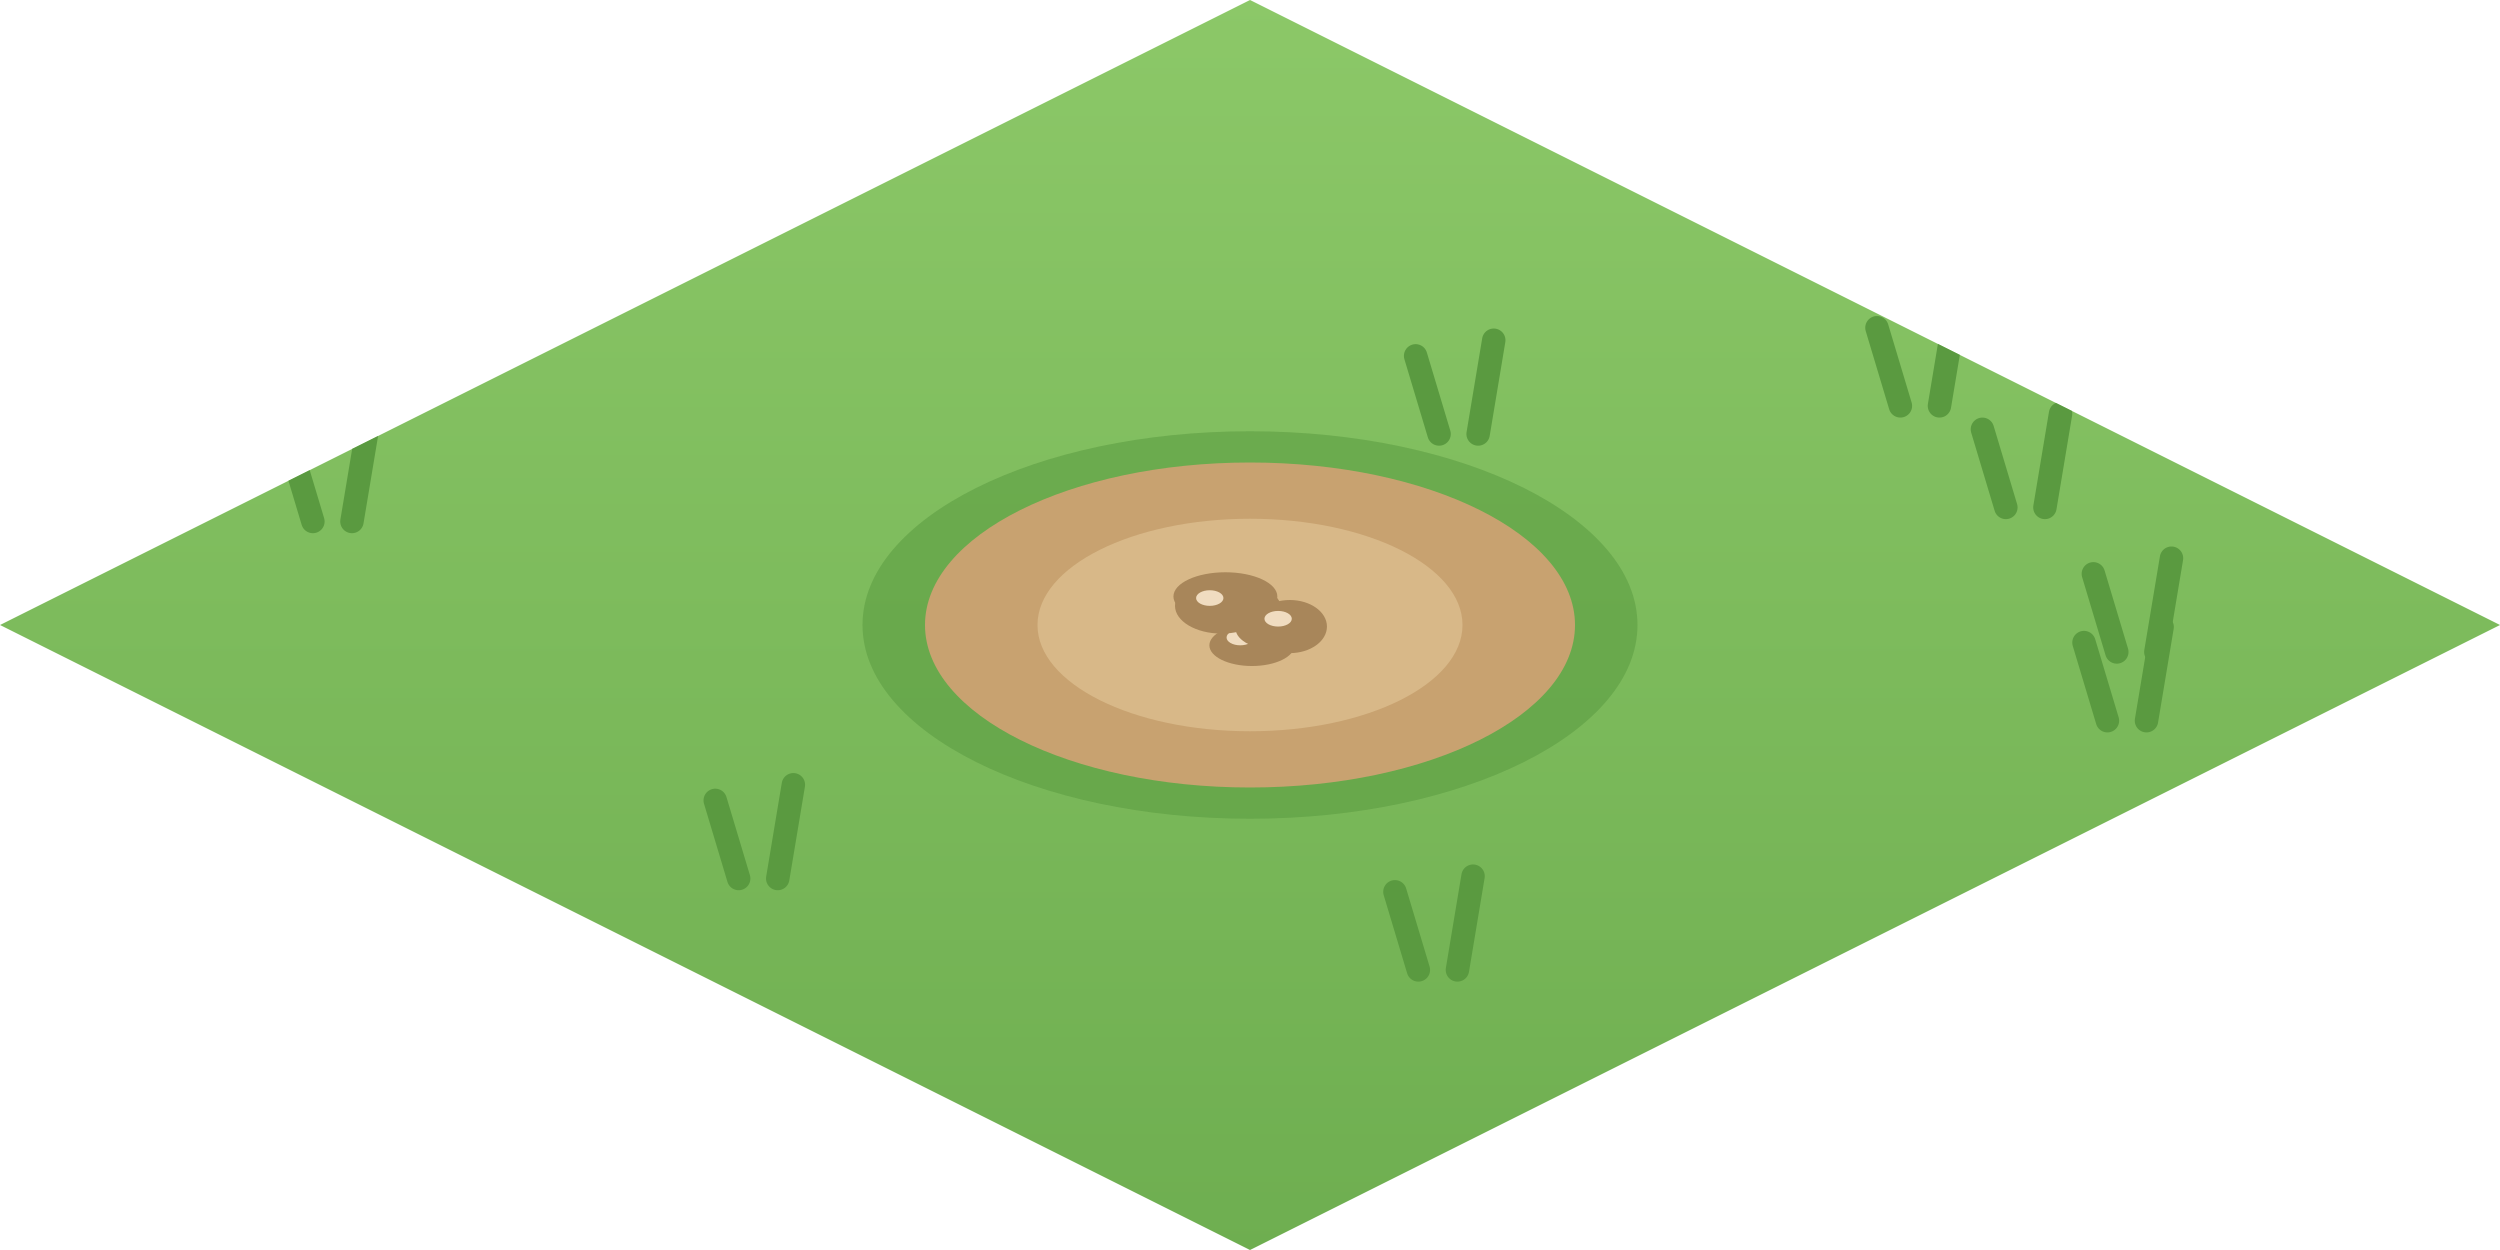
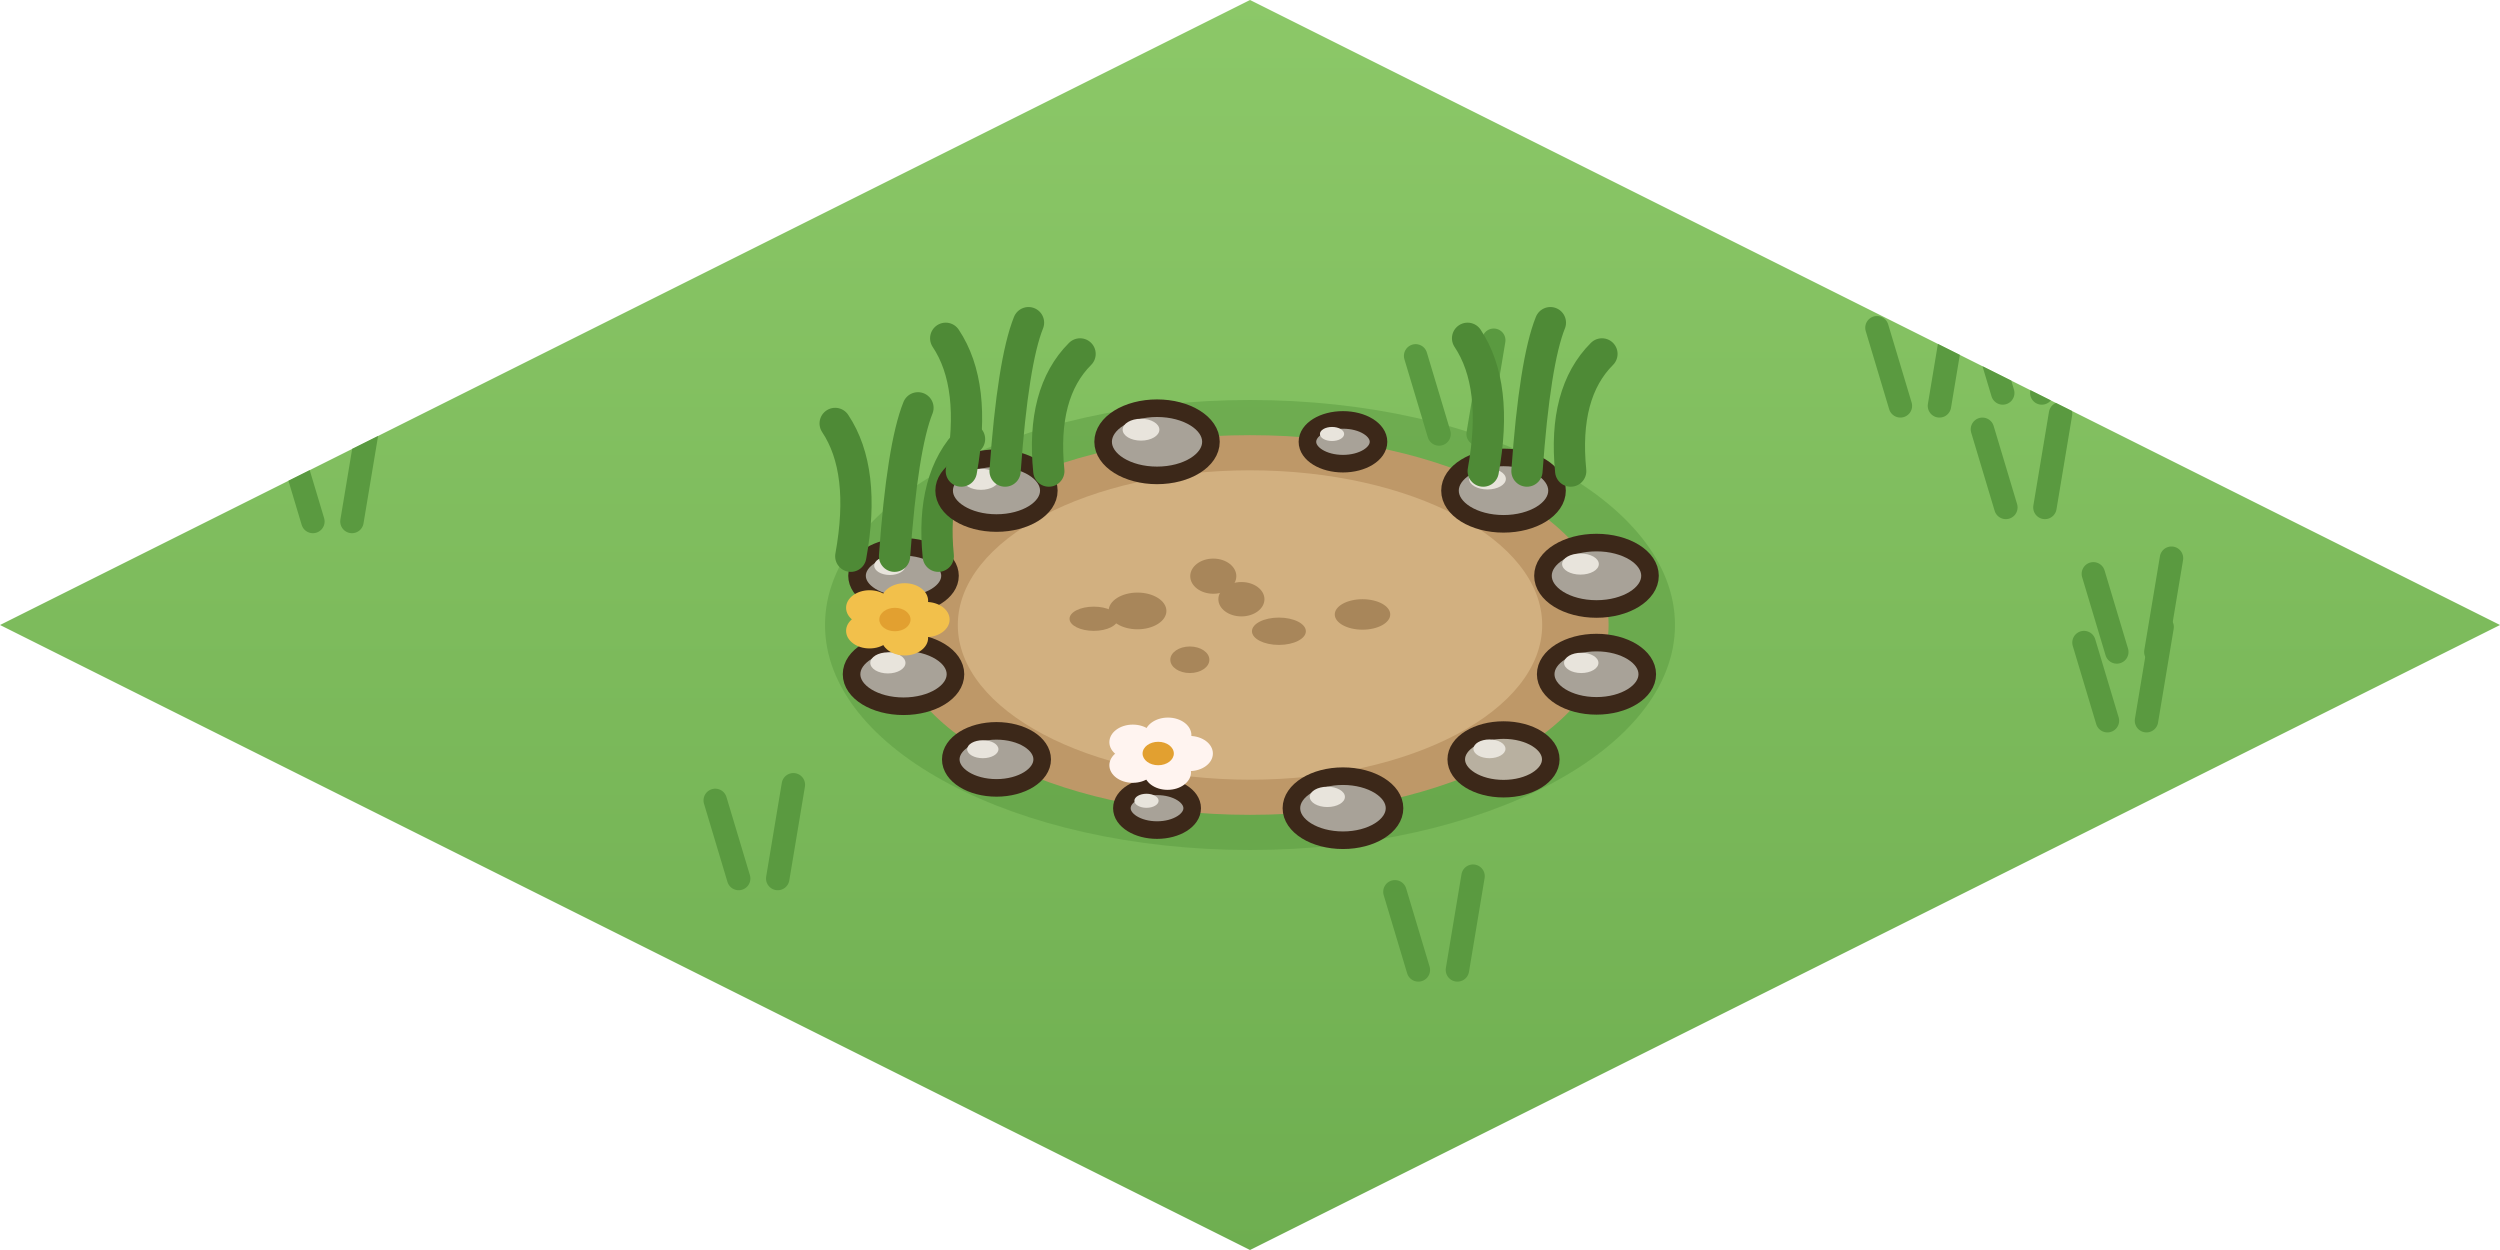
<svg xmlns="http://www.w3.org/2000/svg" width="256" height="128" viewBox="0 0 64 32">
  <defs>
    <linearGradient id="ch0h" x1="0" y1="0" x2="0" y2="1">
      <stop offset="0" stop-color="#8CC868" />
      <stop offset="1" stop-color="#6EAE50" />
    </linearGradient>
    <clipPath id="ch0hc">
      <path d="M32,0 L64,16 L32,32 L0,16 Z" />
    </clipPath>
  </defs>
  <path d="M32,0 L64,16 L32,32 L0,16 Z" fill="url(#ch0h)" />
  <g clip-path="url(#ch0hc)">
    <path d="M8.01,13.35 l-0.6,-2 M9.01,13.35 l0.4,-2.4" stroke="#5A9A40" stroke-width="0.6" stroke-linecap="round" />
    <path d="M36.84,11.11 l-0.6,-2 M37.84,11.11 l0.4,-2.4" stroke="#5A9A40" stroke-width="0.6" stroke-linecap="round" />
    <path d="M36.31,24.83 l-0.6,-2 M37.31,24.83 l0.4,-2.4" stroke="#5A9A40" stroke-width="0.6" stroke-linecap="round" />
    <path d="M48.65,10.39 l-0.6,-2 M49.65,10.39 l0.4,-2.4" stroke="#5A9A40" stroke-width="0.6" stroke-linecap="round" />
    <path d="M18.91,22.49 l-0.6,-2 M19.91,22.49 l0.4,-2.4" stroke="#5A9A40" stroke-width="0.6" stroke-linecap="round" />
    <path d="M51.35,12.99 l-0.6,-2 M52.35,12.99 l0.4,-2.4" stroke="#5A9A40" stroke-width="0.6" stroke-linecap="round" />
    <path d="M53.95,18.45 l-0.6,-2 M54.95,18.45 l0.4,-2.4" stroke="#5A9A40" stroke-width="0.6" stroke-linecap="round" />
    <path d="M54.19,16.69 l-0.6,-2 M55.19,16.69 l0.4,-2.4" stroke="#5A9A40" stroke-width="0.6" stroke-linecap="round" />
    <path d="M11.87,8.77 l-0.6,-2 M12.87,8.77 l0.4,-2.4" stroke="#5A9A40" stroke-width="0.6" stroke-linecap="round" />
+     <path d="M51.27,10.06 l-0.6,-2 M52.27,10.06 l0.4,-2.4" stroke="#5A9A40" stroke-width="0.6" stroke-linecap="round" />
  </g>
  <g clip-path="url(#ch0hc)">
-     <path d="M22.08,16 a9.92,4.96 0 1 0 19.84,0 a9.92,4.96 0 1 0 -19.84,0 Z" fill="#5A9A40" opacity=".55" />
-     <path d="M23.68,16 a8.32,4.16 0 1 0 16.64,0 a8.32,4.16 0 1 0 -16.64,0 Z" fill="#C8A270" />
-     <path d="M26.56,16 a5.44,2.72 0 1 0 10.88,0 a5.44,2.72 0 1 0 -10.88,0 Z" fill="#D8B888" />
-     <ellipse cx="31.37" cy="15.27" rx="1.33" ry="0.62" fill="#A8865A" />
-     <ellipse cx="31.07" cy="15.07" rx="0.35" ry="0.2" fill="#F0DCC0" />
-     <ellipse cx="31.81" cy="15.65" rx="1.01" ry="0.71" fill="#A8865A" />
-     <ellipse cx="31.51" cy="15.45" rx="0.35" ry="0.2" fill="#F0DCC0" />
-     <ellipse cx="32.05" cy="16.52" rx="1.09" ry="0.53" fill="#A8865A" />
-     <ellipse cx="31.75" cy="16.32" rx="0.35" ry="0.2" fill="#F0DCC0" />
-     <ellipse cx="32.77" cy="16.09" rx="1.14" ry="0.57" fill="#A8865A" />
-     <ellipse cx="32.47" cy="15.89" rx="0.35" ry="0.2" fill="#F0DCC0" />
-     <ellipse cx="31.27" cy="15.51" rx="1.19" ry="0.71" fill="#A8865A" />
-     <ellipse cx="30.97" cy="15.31" rx="0.35" ry="0.2" fill="#F0DCC0" />
-     <ellipse cx="33.02" cy="16.04" rx="0.95" ry="0.68" fill="#A8865A" />
-     <ellipse cx="32.72" cy="15.84" rx="0.35" ry="0.2" fill="#F0DCC0" />
+     <path d="M21.12,16 a10.88,5.76 0 1 0 21.76,0 a10.88,5.76 0 1 0 -21.76,0 Z" fill="#5A9A40" opacity=".5" />
+     <path d="M22.82,16 a9.18,4.86 0 1 0 18.36,0 a9.18,4.86 0 1 0 -18.36,0 Z" fill="#BE9868" />
+     <path d="M24.52,16 a7.48,3.96 0 1 0 14.96,0 a7.48,3.96 0 1 0 -14.96,0 Z" fill="#D2B080" />
+     <ellipse cx="28" cy="15.84" rx="0.62" ry="0.31" fill="#A8865A" />
+     <ellipse cx="34.88" cy="15.73" rx="0.71" ry="0.39" fill="#A8865A" />
+     <ellipse cx="31.78" cy="15.34" rx="0.59" ry="0.44" fill="#A8865A" />
+     <ellipse cx="29.12" cy="15.64" rx="0.74" ry="0.47" fill="#A8865A" />
+     <ellipse cx="31.06" cy="14.75" rx="0.59" ry="0.45" fill="#A8865A" />
+     <ellipse cx="32.74" cy="16.16" rx="0.69" ry="0.35" fill="#A8865A" />
+     <ellipse cx="30.46" cy="16.89" rx="0.5" ry="0.34" fill="#A8865A" />
+     <ellipse cx="23.13" cy="14.74" rx="1.19" ry="0.74" fill="#A8A298" stroke="#3C2819" stroke-width="0.45" stroke-linejoin="round" stroke-linecap="round" />
+     <ellipse cx="22.78" cy="14.48" rx="0.4" ry="0.24" fill="#E8E4DC" />
+     <path d="M21.78,14.24 q0.4,-2.2 -0.4,-3.4 M22.9,14.24 q0.2,-2.8 0.6,-3.8 M24.02,14.24 q-0.2,-2 0.8,-3" fill="none" stroke="#4E8A36" stroke-width="0.8" stroke-linecap="round" />
+     <ellipse cx="25.51" cy="12.56" rx="1.34" ry="0.83" fill="#A8A298" stroke="#3C2819" stroke-width="0.45" stroke-linejoin="round" stroke-linecap="round" />
+     <ellipse cx="25.11" cy="12.27" rx="0.46" ry="0.27" fill="#E8E4DC" />
+     <path d="M24.61,12.06 q0.4,-2.2 -0.4,-3.4 M25.73,12.06 q0.2,-2.8 0.6,-3.8 M26.85,12.06 q-0.2,-2 0.8,-3" fill="none" stroke="#4E8A36" stroke-width="0.8" stroke-linecap="round" />
+     <ellipse cx="29.62" cy="11.31" rx="1.38" ry="0.86" fill="#A8A298" stroke="#3C2819" stroke-width="0.45" stroke-linejoin="round" stroke-linecap="round" />
+     <ellipse cx="29.21" cy="11" rx="0.47" ry="0.28" fill="#E8E4DC" />
+     <ellipse cx="34.38" cy="11.31" rx="0.91" ry="0.56" fill="#A8A298" stroke="#3C2819" stroke-width="0.45" stroke-linejoin="round" stroke-linecap="round" />
+     <ellipse cx="34.1" cy="11.11" rx="0.31" ry="0.18" fill="#E8E4DC" />
+     <ellipse cx="38.49" cy="12.56" rx="1.37" ry="0.85" fill="#A8A298" stroke="#3C2819" stroke-width="0.45" stroke-linejoin="round" stroke-linecap="round" />
+     <ellipse cx="38.08" cy="12.26" rx="0.47" ry="0.27" fill="#E8E4DC" />
+     <path d="M37.97,12.06 q0.4,-2.2 -0.4,-3.4 M39.09,12.06 q0.2,-2.8 0.6,-3.8 M40.21,12.06 q-0.2,-2 0.8,-3" fill="none" stroke="#4E8A36" stroke-width="0.8" stroke-linecap="round" />
+     <ellipse cx="40.87" cy="14.74" rx="1.37" ry="0.85" fill="#A8A298" stroke="#3C2819" stroke-width="0.45" stroke-linejoin="round" stroke-linecap="round" />
+     <ellipse cx="40.46" cy="14.44" rx="0.47" ry="0.27" fill="#E8E4DC" />
+     <ellipse cx="40.87" cy="17.26" rx="1.3" ry="0.81" fill="#A8A298" stroke="#3C2819" stroke-width="0.45" stroke-linejoin="round" stroke-linecap="round" />
+     <ellipse cx="40.48" cy="16.97" rx="0.44" ry="0.26" fill="#E8E4DC" />
+     <ellipse cx="38.49" cy="19.44" rx="1.21" ry="0.75" fill="#B8B0A0" stroke="#3C2819" stroke-width="0.45" stroke-linejoin="round" stroke-linecap="round" />
+     <ellipse cx="38.13" cy="19.17" rx="0.41" ry="0.24" fill="#E8E4DC" />
+     <ellipse cx="34.38" cy="20.69" rx="1.32" ry="0.82" fill="#A8A298" stroke="#3C2819" stroke-width="0.45" stroke-linejoin="round" stroke-linecap="round" />
+     <ellipse cx="33.98" cy="20.4" rx="0.45" ry="0.26" fill="#E8E4DC" />
+     <ellipse cx="29.62" cy="20.69" rx="0.9" ry="0.56" fill="#A8A298" stroke="#3C2819" stroke-width="0.45" stroke-linejoin="round" stroke-linecap="round" />
+     <ellipse cx="29.35" cy="20.5" rx="0.31" ry="0.18" fill="#E8E4DC" />
+     <ellipse cx="25.51" cy="19.44" rx="1.17" ry="0.73" fill="#A8A298" stroke="#3C2819" stroke-width="0.45" stroke-linejoin="round" stroke-linecap="round" />
+     <ellipse cx="25.16" cy="19.18" rx="0.4" ry="0.23" fill="#E8E4DC" />
+     <ellipse cx="23.13" cy="17.26" rx="1.33" ry="0.82" fill="#A8A298" stroke="#3C2819" stroke-width="0.45" stroke-linejoin="round" stroke-linecap="round" />
+     <ellipse cx="22.73" cy="16.97" rx="0.45" ry="0.27" fill="#E8E4DC" />
+     <ellipse cx="23.71" cy="15.86" rx="0.6" ry="0.45" fill="#F2C04B" />
+     <ellipse cx="23.16" cy="16.33" rx="0.6" ry="0.45" fill="#F2C04B" />
+     <ellipse cx="22.26" cy="16.15" rx="0.6" ry="0.45" fill="#F2C04B" />
+     <ellipse cx="22.26" cy="15.56" rx="0.6" ry="0.45" fill="#F2C04B" />
+     <ellipse cx="23.16" cy="15.38" rx="0.6" ry="0.45" fill="#F2C04B" />
+     <ellipse cx="22.91" cy="15.86" rx="0.4" ry="0.3" fill="#E2A030" />
+     <ellipse cx="30.45" cy="19.29" rx="0.6" ry="0.45" fill="#FFF4F0" />
+     <ellipse cx="29.89" cy="19.77" rx="0.6" ry="0.45" fill="#FFF4F0" />
+     <ellipse cx="29" cy="19.59" rx="0.6" ry="0.45" fill="#FFF4F0" />
+     <ellipse cx="29" cy="19" rx="0.6" ry="0.45" fill="#FFF4F0" />
+     <ellipse cx="29.9" cy="18.82" rx="0.6" ry="0.45" fill="#FFF4F0" />
+     <ellipse cx="29.65" cy="19.29" rx="0.4" ry="0.3" fill="#E2A030" />
  </g>
</svg>
